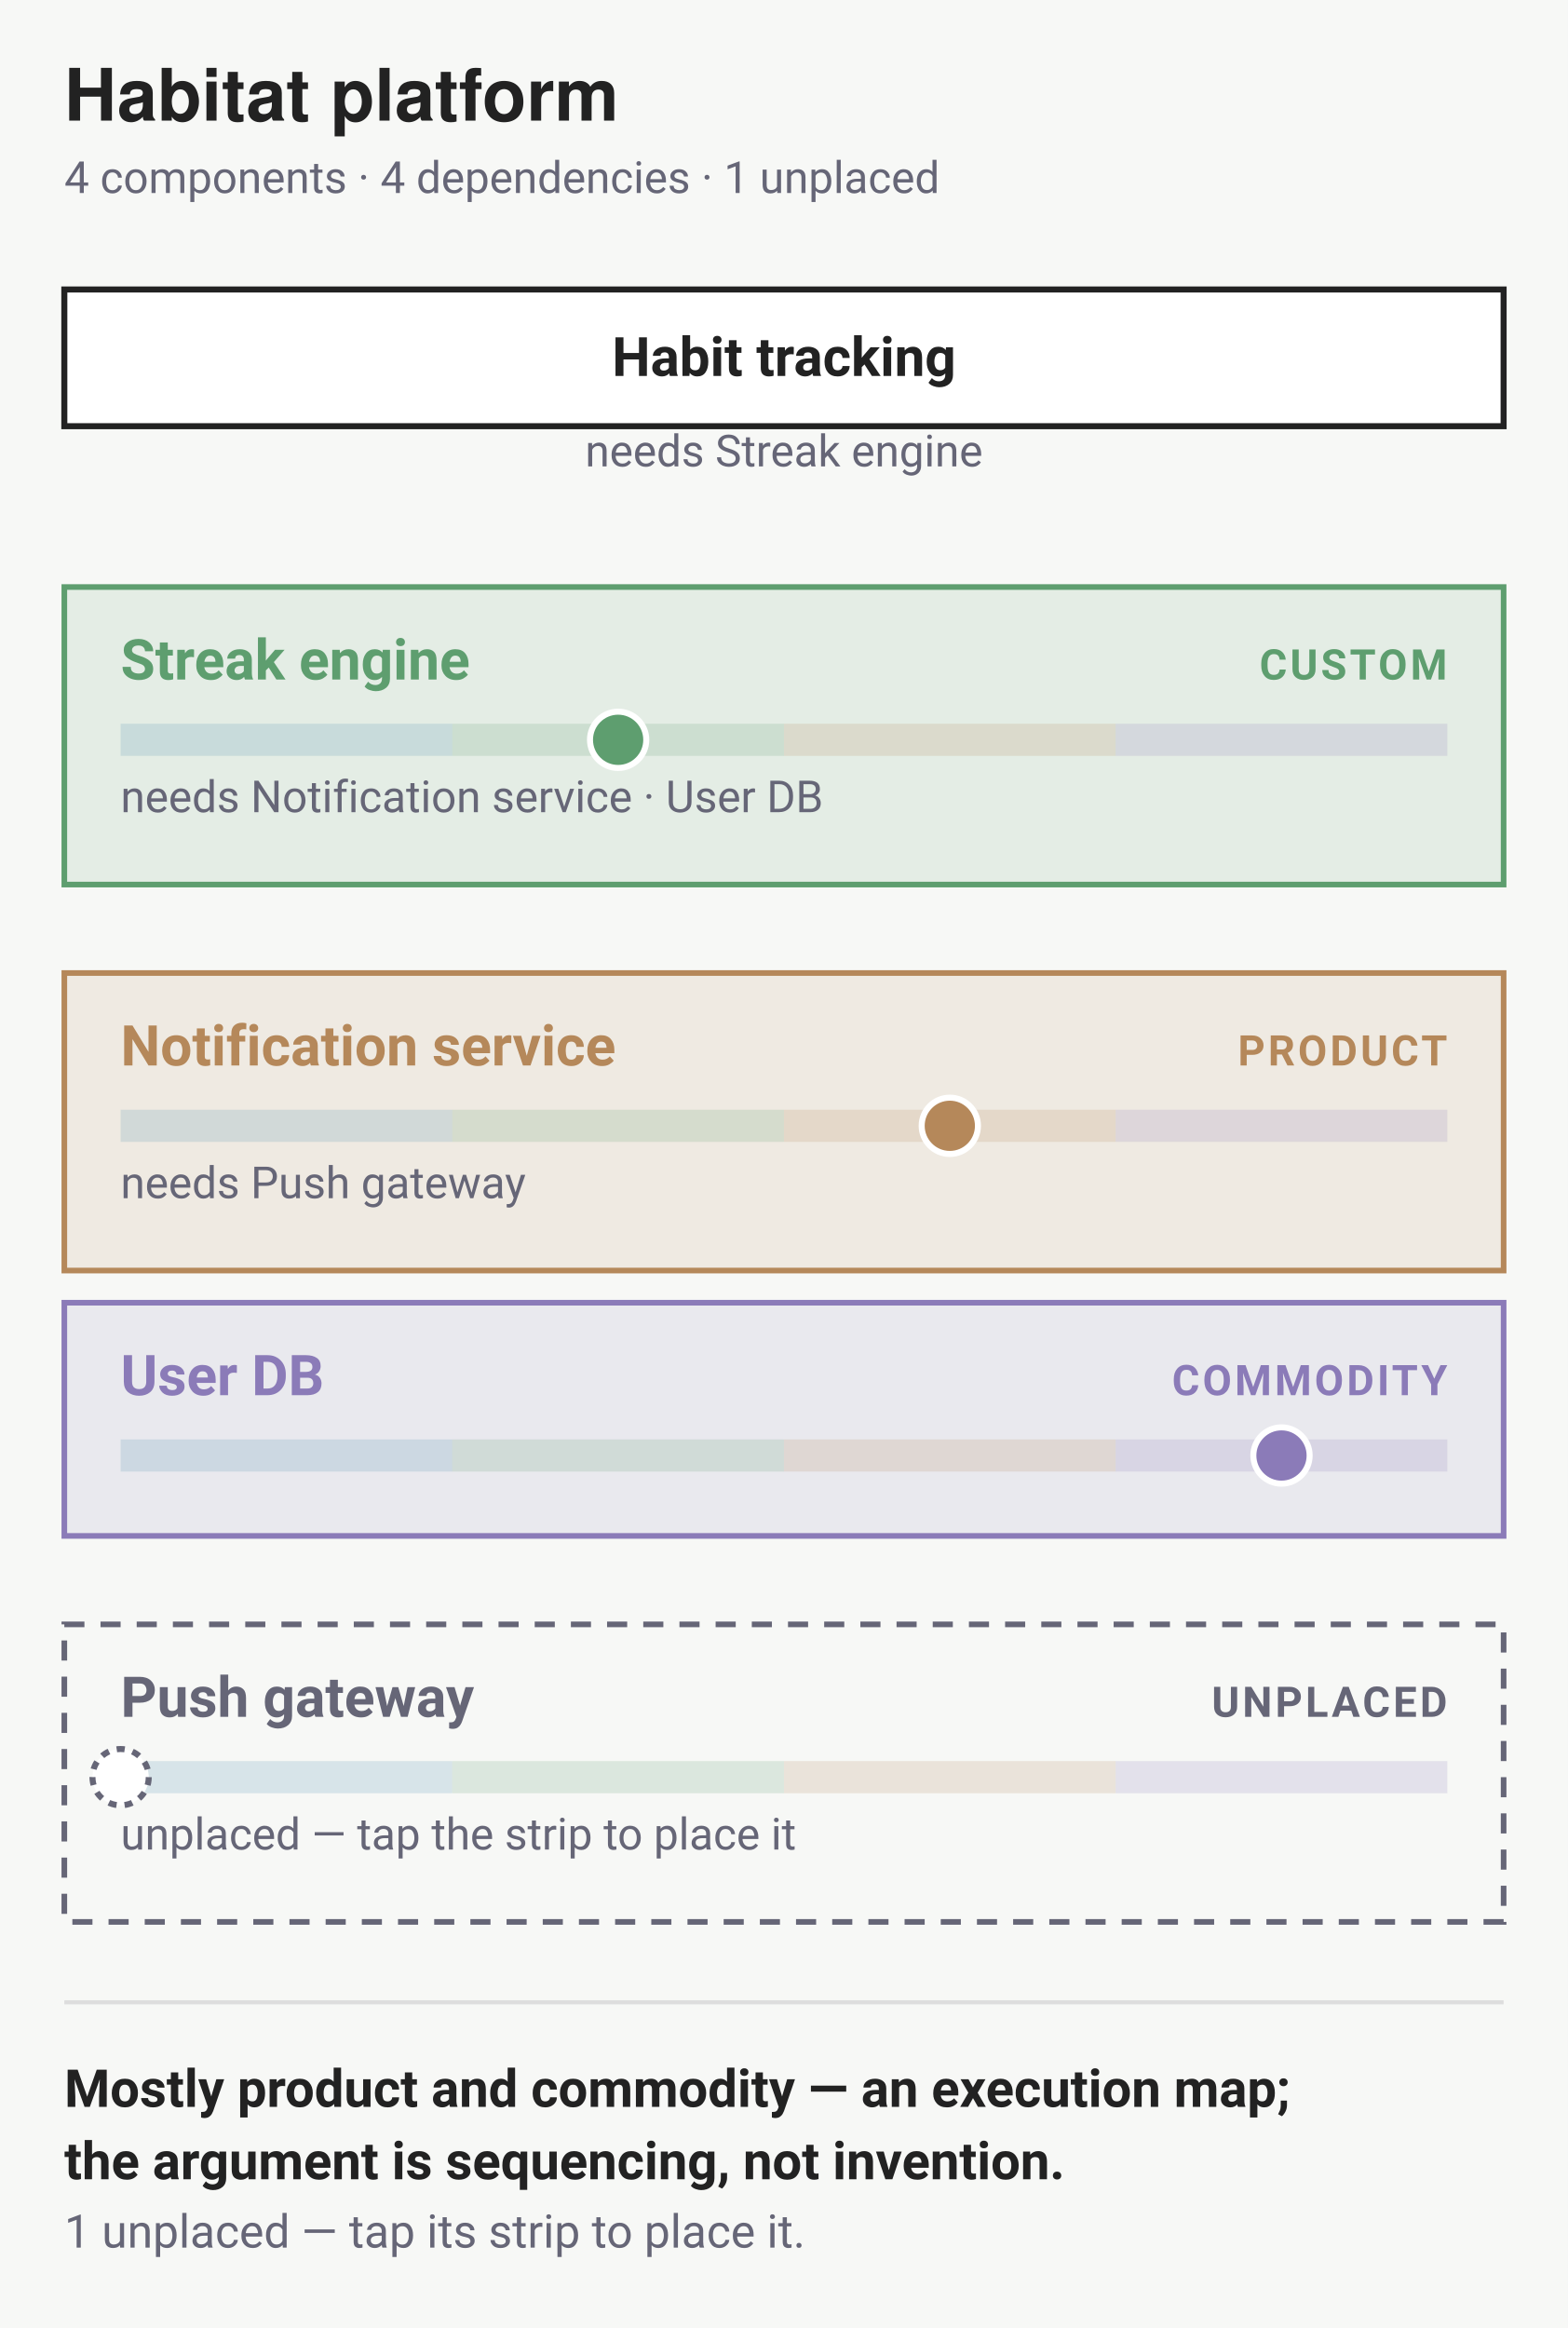
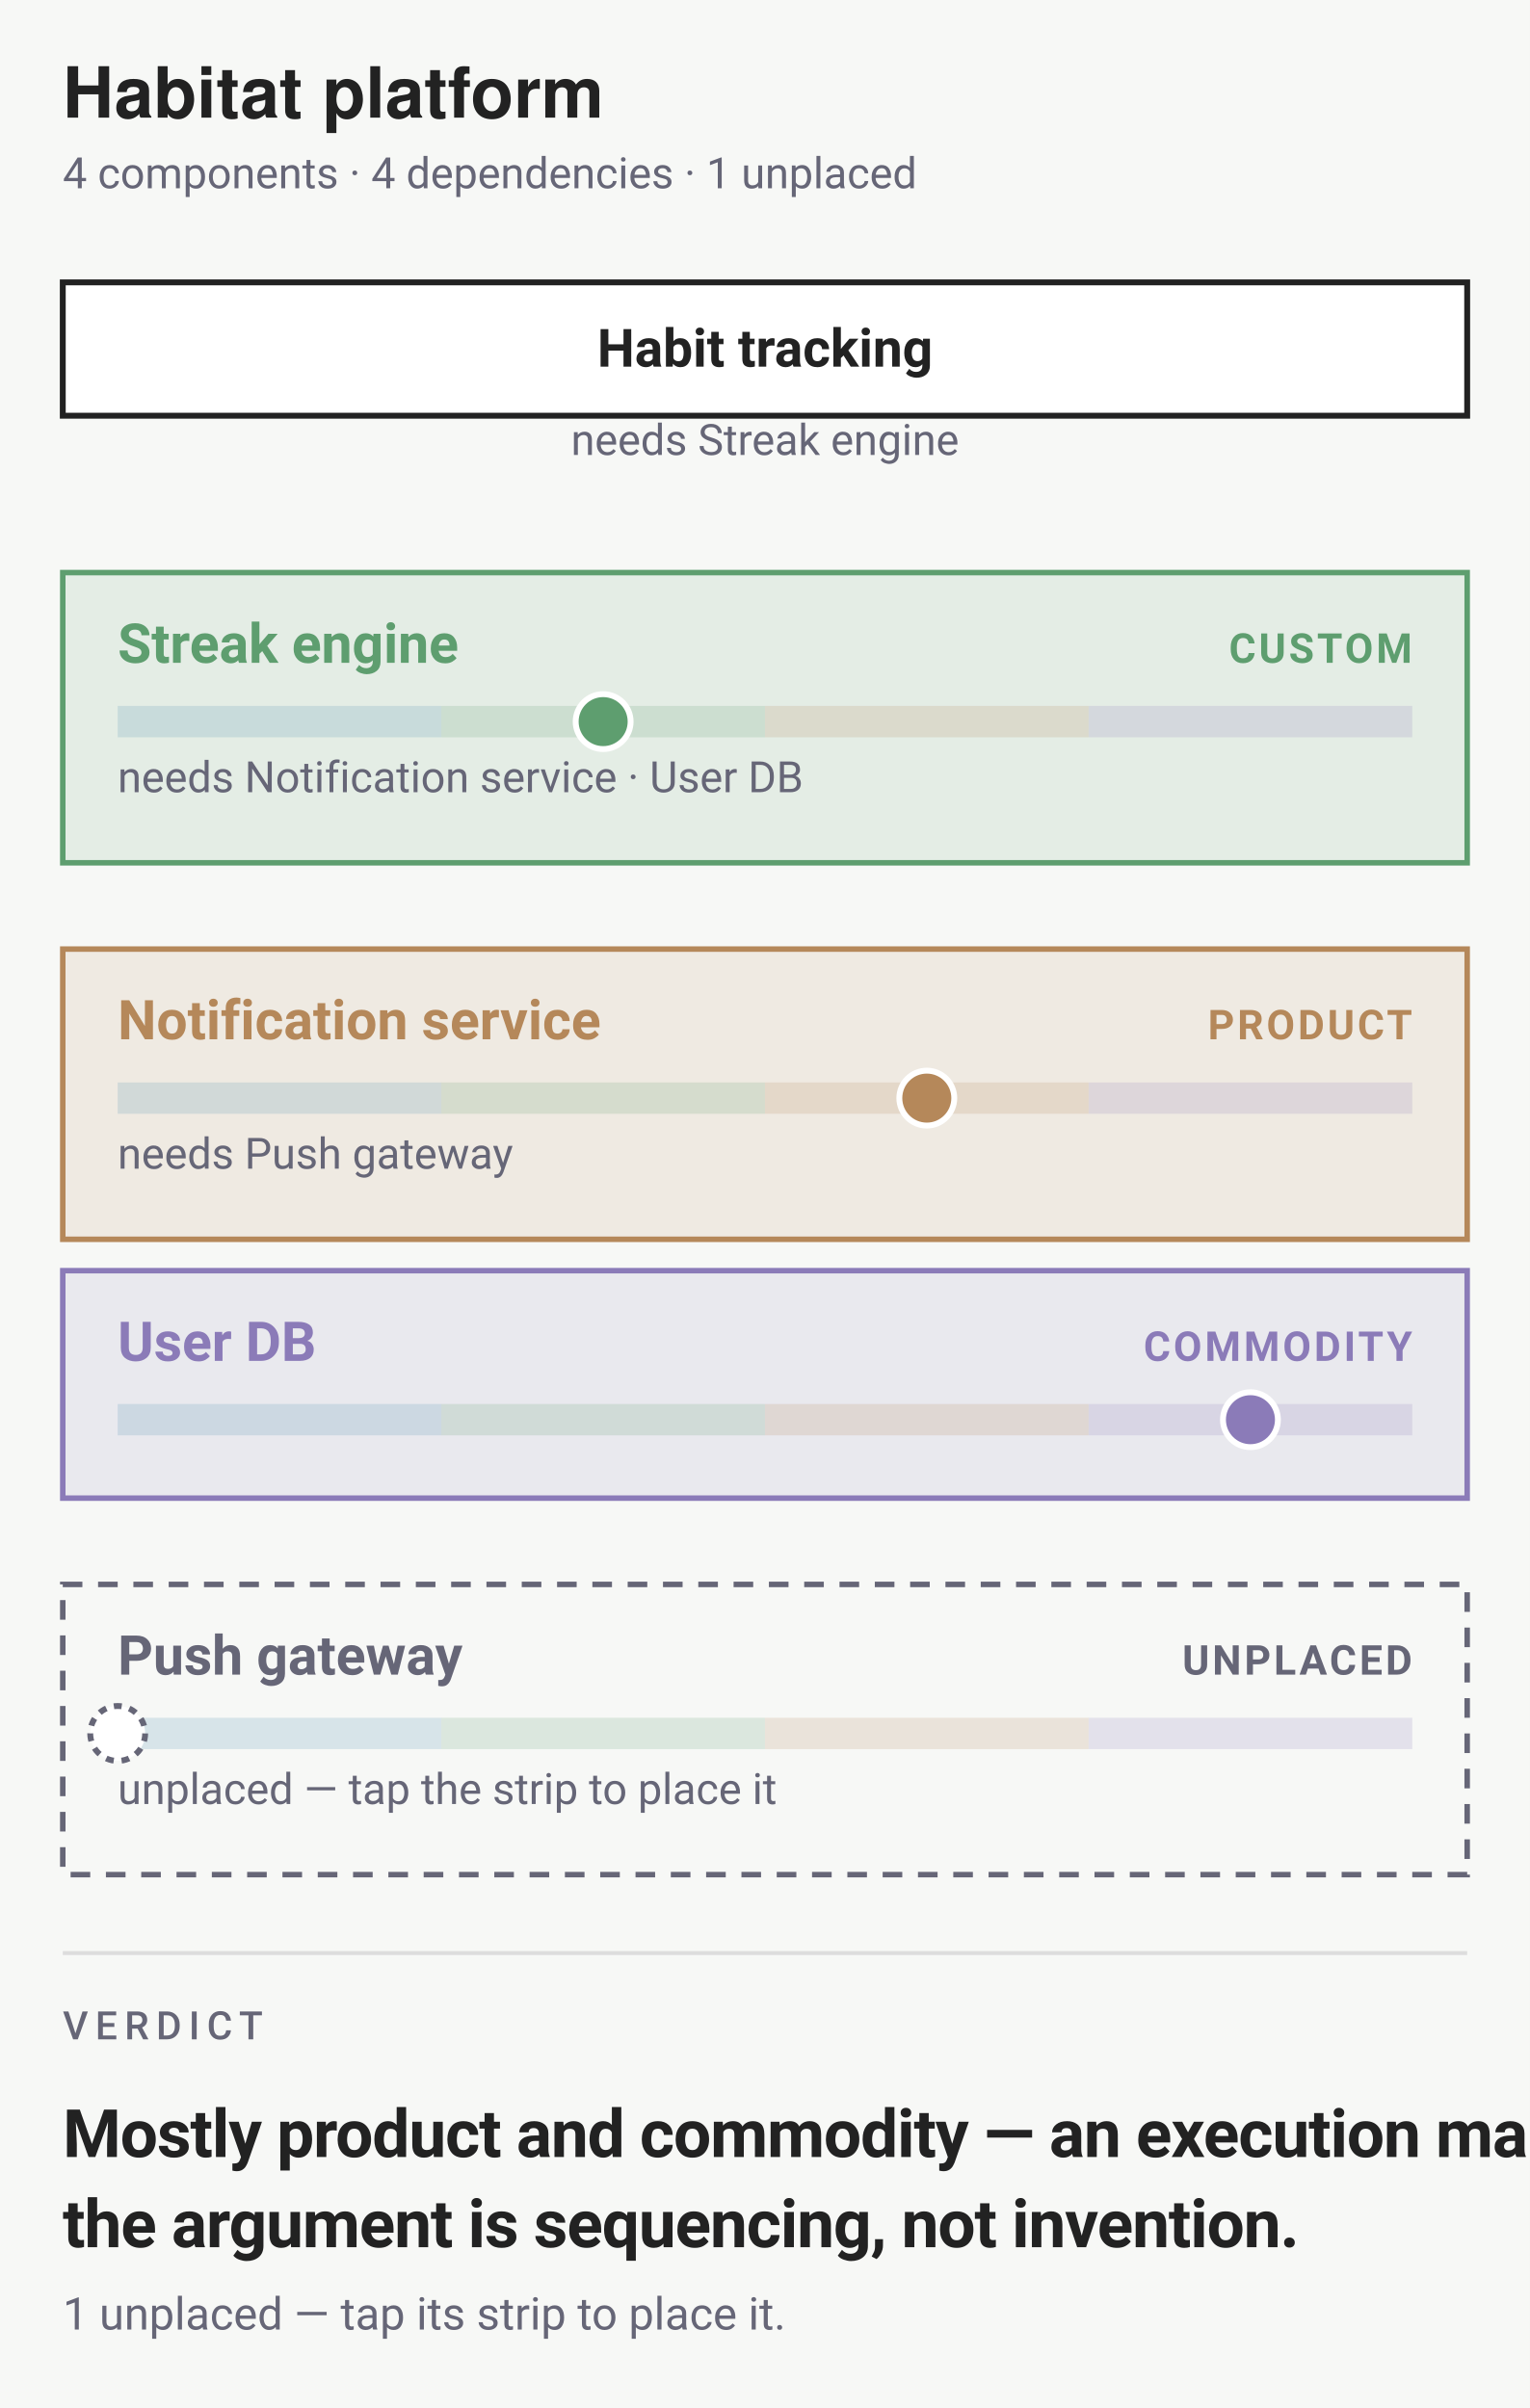
- <svg xmlns="http://www.w3.org/2000/svg" data-narrow="" width="390" height="579" viewBox="0 0 390 579" font-family="-apple-system,BlinkMacSystemFont,'Segoe UI',Roboto,sans-serif">
-   <rect width="390" height="579" fill="#f7f8f6" />
+ <svg xmlns="http://www.w3.org/2000/svg" data-narrow="" width="390" height="614" viewBox="0 0 390 614" font-family="-apple-system,BlinkMacSystemFont,'Segoe UI',Roboto,sans-serif">
+   <rect width="390" height="614" fill="#f7f8f6" />
  <text x="16" y="30" font-family="'Helvetica Neue',Helvetica,'Segoe UI',Roboto,sans-serif" font-size="18" font-weight="700" fill="#222">Habitat platform</text>
  <text x="16" y="48" font-size="11" fill="#667">4 components · 4 dependencies · 1 unplaced</text>
  <rect x="16" y="72" width="358" height="34" rx="0" fill="#fff" stroke="#222" stroke-width="1.5" />
  <text x="195" y="93.5" text-anchor="middle" font-size="13.5" font-weight="600" fill="#222" data-edit="anchor" data-line="1" data-raw="Habit tracking" tabindex="0" role="button" aria-label="Rename anchor: Habit tracking">Habit tracking</text>
  <text x="195" y="116" text-anchor="middle" font-size="11" fill="#667">needs Streak engine</text>
  <rect x="16" y="146" width="358" height="74" rx="0" fill="#5E9E6F1F" stroke="#5E9E6F" stroke-width="1.4" />
  <text x="30" y="169" font-size="14" font-weight="600" fill="#5E9E6F" data-edit="name" data-line="2" data-raw="Streak engine" tabindex="0" role="button" aria-label="Rename component: Streak engine">Streak engine</text>
  <text x="360" y="169" text-anchor="end" font-size="10.5" font-weight="600" letter-spacing=".07em" fill="#5E9E6F">CUSTOM</text>
  <g data-drag="evo" data-name="Streak engine" data-line="2" data-strip="">
    <rect x="30" y="180" width="82.5" height="8" fill="#4C8DAE2E" />
    <rect x="112.5" y="180" width="82.5" height="8" fill="#5E9E6F2E" />
    <rect x="195" y="180" width="82.5" height="8" fill="#B5885A2E" />
    <rect x="277.5" y="180" width="82.5" height="8" fill="#8B7BB82E" />
    <rect data-track="" data-x0="30" data-w="330" x="30" y="180" width="330" height="8" rx="0" fill="#f7f8f6" fill-opacity="0" />
    <circle data-dot="" cx="153.75" cy="184" r="7" fill="#5E9E6F" stroke="#fff" stroke-width="1.5" />
    <rect x="16" y="172" width="358" height="44" fill="#f7f8f6" fill-opacity="0" />
  </g>
  <text x="30" y="202" font-size="11" fill="#667">needs Notification service · User DB</text>
  <rect x="16" y="242" width="358" height="74" rx="0" fill="#B5885A1F" stroke="#B5885A" stroke-width="1.4" />
  <text x="30" y="265" font-size="14" font-weight="600" fill="#B5885A" data-edit="name" data-line="3" data-raw="Notification service" tabindex="0" role="button" aria-label="Rename component: Notification service">Notification service</text>
  <text x="360" y="265" text-anchor="end" font-size="10.5" font-weight="600" letter-spacing=".07em" fill="#B5885A">PRODUCT</text>
  <g data-drag="evo" data-name="Notification service" data-line="3" data-strip="">
    <rect x="30" y="276" width="82.5" height="8" fill="#4C8DAE2E" />
    <rect x="112.5" y="276" width="82.5" height="8" fill="#5E9E6F2E" />
    <rect x="195" y="276" width="82.5" height="8" fill="#B5885A2E" />
    <rect x="277.5" y="276" width="82.5" height="8" fill="#8B7BB82E" />
    <rect data-track="" data-x0="30" data-w="330" x="30" y="276" width="330" height="8" rx="0" fill="#f7f8f6" fill-opacity="0" />
    <circle data-dot="" cx="236.25" cy="280" r="7" fill="#B5885A" stroke="#fff" stroke-width="1.5" />
    <rect x="16" y="268" width="358" height="44" fill="#f7f8f6" fill-opacity="0" />
  </g>
  <text x="30" y="298" font-size="11" fill="#667">needs Push gateway</text>
  <rect x="16" y="324" width="358" height="58" rx="0" fill="#8B7BB81F" stroke="#8B7BB8" stroke-width="1.4" />
  <text x="30" y="347" font-size="14" font-weight="600" fill="#8B7BB8" data-edit="name" data-line="4" data-raw="User DB" tabindex="0" role="button" aria-label="Rename component: User DB">User DB</text>
  <text x="360" y="347" text-anchor="end" font-size="10.5" font-weight="600" letter-spacing=".07em" fill="#8B7BB8">COMMODITY</text>
  <g data-drag="evo" data-name="User DB" data-line="4" data-strip="">
    <rect x="30" y="358" width="82.5" height="8" fill="#4C8DAE2E" />
    <rect x="112.5" y="358" width="82.5" height="8" fill="#5E9E6F2E" />
    <rect x="195" y="358" width="82.5" height="8" fill="#B5885A2E" />
    <rect x="277.5" y="358" width="82.5" height="8" fill="#8B7BB82E" />
    <rect data-track="" data-x0="30" data-w="330" x="30" y="358" width="330" height="8" rx="0" fill="#f7f8f6" fill-opacity="0" />
    <circle data-dot="" cx="318.75" cy="362" r="7" fill="#8B7BB8" stroke="#fff" stroke-width="1.5" />
    <rect x="16" y="350" width="358" height="44" fill="#f7f8f6" fill-opacity="0" />
  </g>
  <rect x="16" y="404" width="358" height="74" rx="0" fill="none" stroke="#667" stroke-width="1.4" stroke-dasharray="5 4" />
  <text x="30" y="427" font-size="14" font-weight="600" fill="#667" data-edit="name" data-line="5" data-raw="Push gateway" tabindex="0" role="button" aria-label="Rename component: Push gateway">Push gateway</text>
  <text x="360" y="427" text-anchor="end" font-size="10.5" font-weight="600" letter-spacing=".07em" fill="#667">UNPLACED</text>
  <g data-drag="evo" data-name="Push gateway" data-line="5" data-strip="">
    <rect x="30" y="438" width="82.5" height="8" fill="#4C8DAE2E" />
    <rect x="112.5" y="438" width="82.5" height="8" fill="#5E9E6F2E" />
    <rect x="195" y="438" width="82.5" height="8" fill="#B5885A2E" />
    <rect x="277.5" y="438" width="82.5" height="8" fill="#8B7BB82E" />
    <rect data-track="" data-x0="30" data-w="330" x="30" y="438" width="330" height="8" rx="0" fill="#f7f8f6" fill-opacity="0" />
    <circle data-dot="" cx="30" cy="442" r="7" fill="#fff" stroke="#667" stroke-width="1.5" stroke-dasharray="2 2" />
    <rect x="16" y="430" width="358" height="44" fill="#f7f8f6" fill-opacity="0" />
  </g>
  <text x="30" y="460" font-size="11" fill="#667">unplaced — tap the strip to place it</text>
  <line x1="16" y1="498" x2="374" y2="498" stroke="#ddd" />
-   <text x="16" y="524" font-size="13" font-weight="600" fill="#222">Mostly product and commodity — an execution map;</text>
-   <text x="16" y="542" font-size="13" font-weight="600" fill="#222">the argument is sequencing, not invention.</text>
-   <text x="16" y="559" font-size="11.5" fill="#667">1 unplaced — tap its strip to place it.</text>
+   <text x="16" y="520" font-family="-apple-system,BlinkMacSystemFont,'Segoe UI',Roboto,sans-serif" font-size="10" font-weight="500" letter-spacing="1.8" fill="#667">VERDICT</text>
+   <text x="16" y="550" font-family="-apple-system,BlinkMacSystemFont,'Segoe UI',Roboto,sans-serif" font-size="17" font-weight="700" letter-spacing="-0.25" fill="#222">Mostly product and commodity — an execution map;</text>
+   <text x="16" y="573" font-family="-apple-system,BlinkMacSystemFont,'Segoe UI',Roboto,sans-serif" font-size="17" font-weight="700" letter-spacing="-0.25" fill="#222">the argument is sequencing, not invention.</text>
+   <text x="16" y="594" font-size="11.5" fill="#667">1 unplaced — tap its strip to place it.</text>
</svg>
